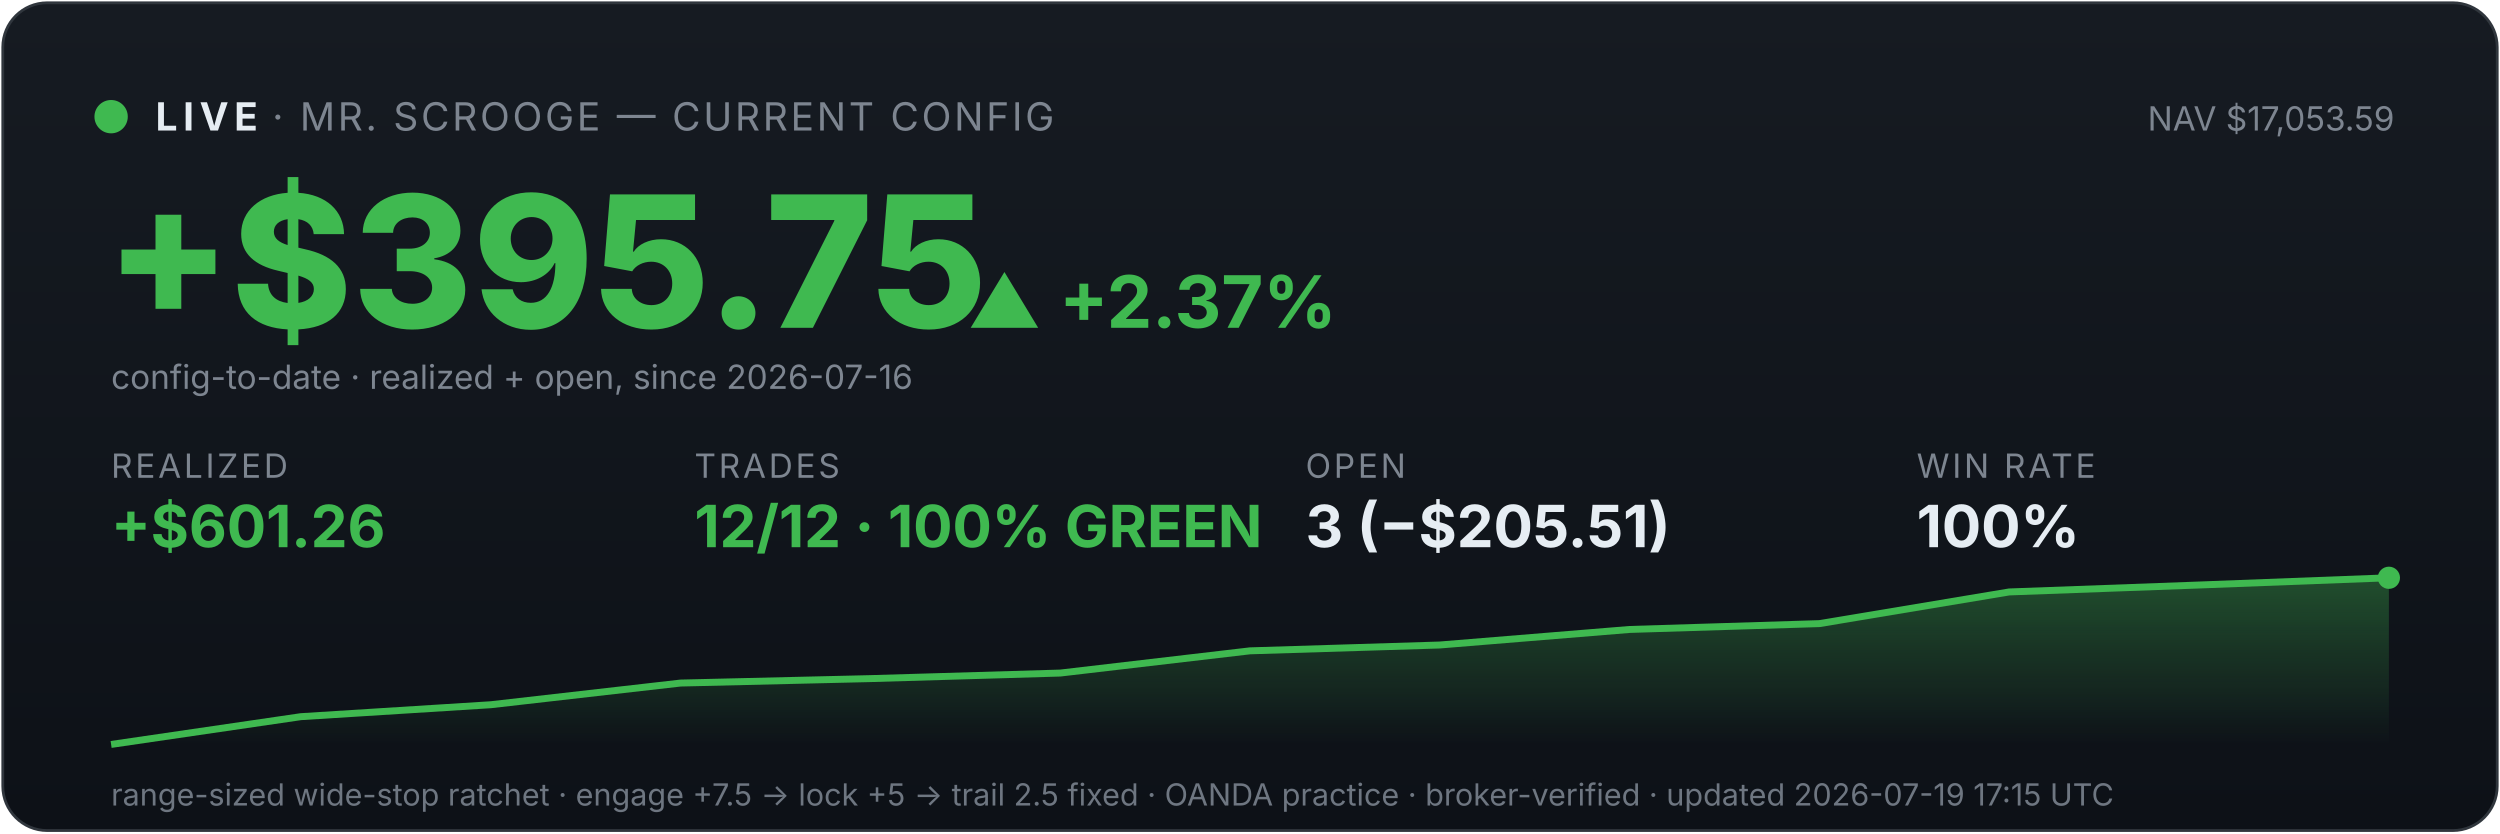
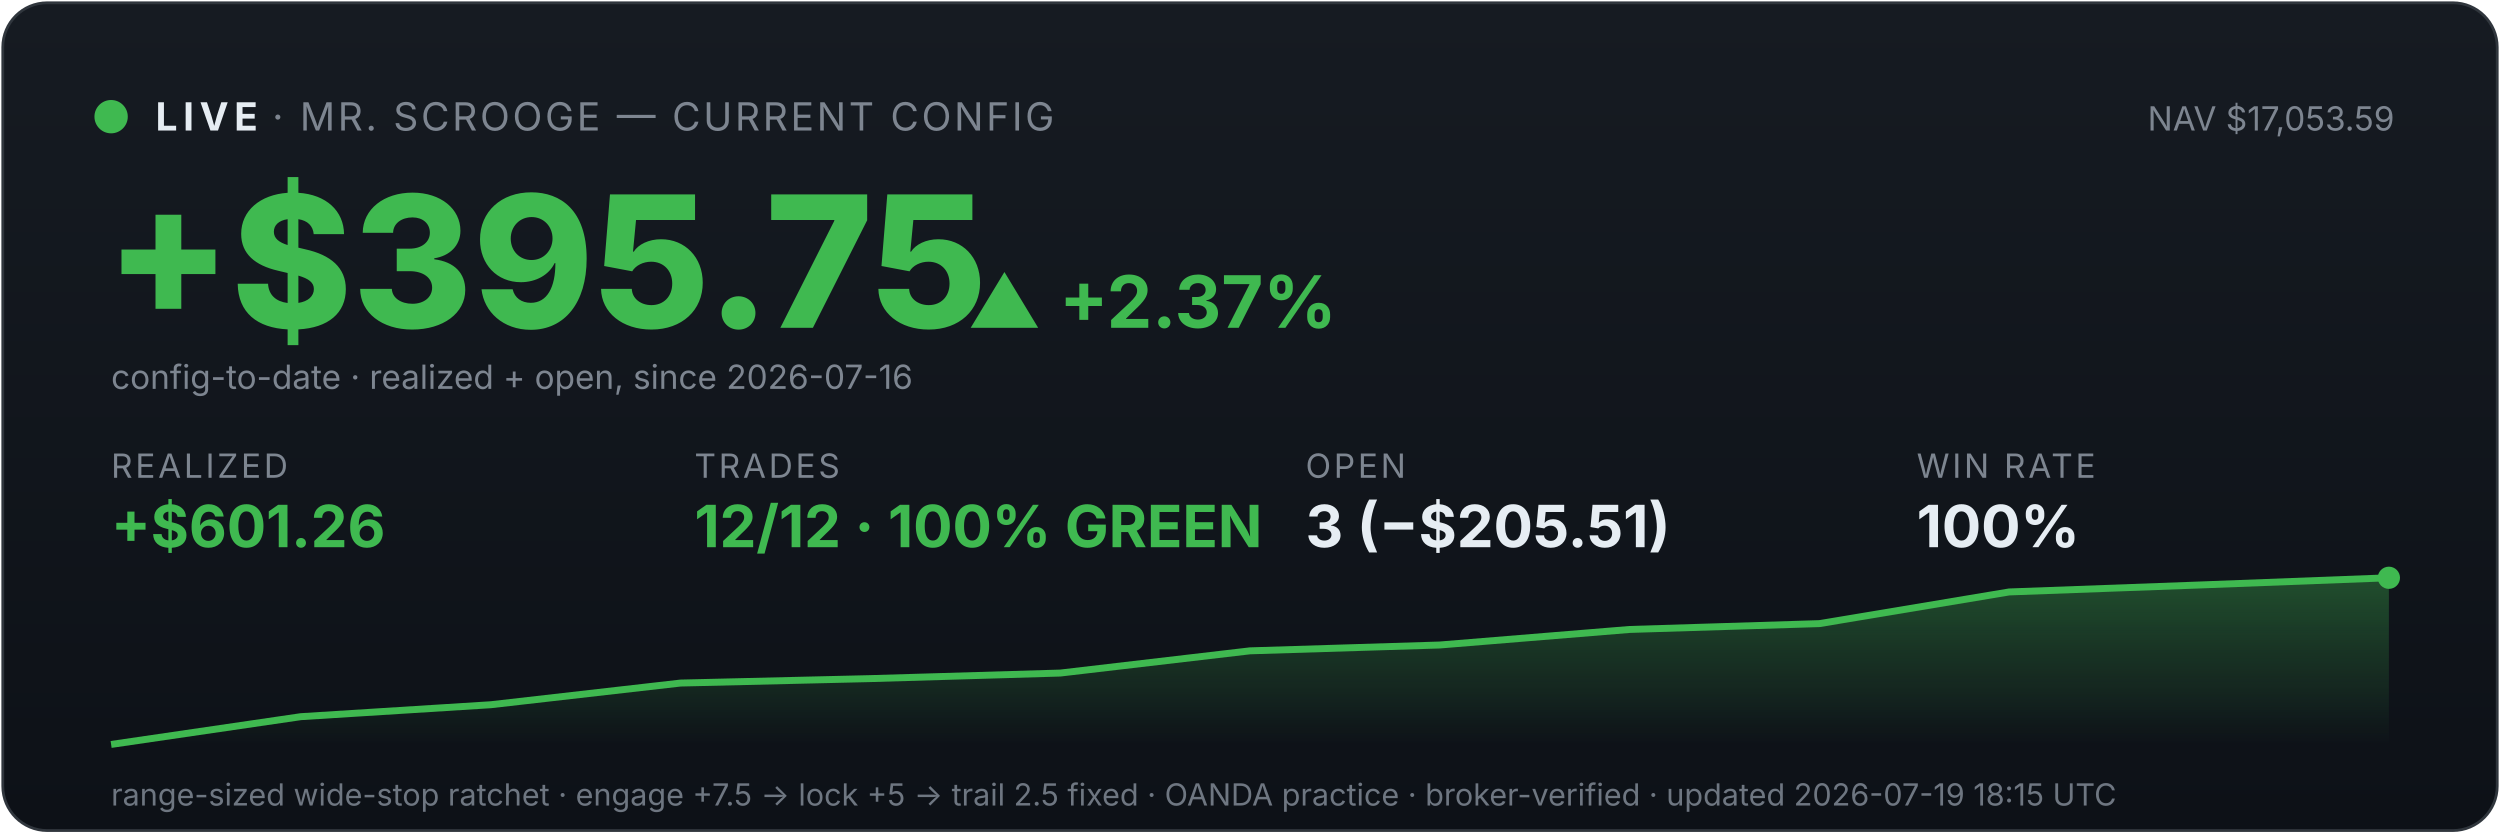
<svg xmlns="http://www.w3.org/2000/svg" viewBox="0 0 900 300" width="100%" font-family="system-ui,-apple-system,sans-serif">
  <defs>
    <linearGradient id="bg" x1="0" y1="0" x2="0" y2="1">
      <stop offset="0" stop-color="#161b22" />
      <stop offset="1" stop-color="#0d1117" />
    </linearGradient>
    <linearGradient id="fill" x1="0" y1="0" x2="0" y2="1">
      <stop offset="0" stop-color="#3fb950" stop-opacity="0.35" />
      <stop offset="1" stop-color="#3fb950" stop-opacity="0" />
    </linearGradient>
  </defs>
  <rect x="1" y="1" width="898" height="298" rx="16" fill="url(#bg)" stroke="#30363d" />
  <circle cx="40" cy="42" r="6" fill="#3fb950" />
  <text x="56" y="47" font-size="14" font-weight="700" fill="#e6edf3" letter-spacing="2">LIVE</text>
  <text x="98" y="47" font-size="14" fill="#7d8590" letter-spacing="1">· MR. SCROOGE — CURRENT CONFIG</text>
  <text x="862" y="47" font-size="12" fill="#7d8590" text-anchor="end">NAV $17,053.59</text>
  <text x="38" y="118" font-size="66" font-weight="800" fill="#3fb950">+$395.75</text>
  <text x="348" y="118" font-size="26" font-weight="700" fill="#3fb950">▲ +2.37%</text>
  <text x="40" y="140" font-size="12" fill="#7d8590">config-to-date · realized + open, since 2026-07-16</text>
  <text x="40" y="172" font-family="system-ui,-apple-system,sans-serif" font-size="12" fill="#7d8590" letter-spacing="1">REALIZED</text>
  <text x="40" y="197" font-family="system-ui,-apple-system,sans-serif" font-size="21" font-weight="700" fill="#3fb950">+$601.26</text>
  <text x="250" y="172" font-family="system-ui,-apple-system,sans-serif" font-size="12" fill="#7d8590" letter-spacing="1">TRADES</text>
  <text x="250" y="197" font-family="system-ui,-apple-system,sans-serif" font-size="21" font-weight="700" fill="#3fb950">12/12 · 100% GREEN</text>
  <text x="470" y="172" font-family="system-ui,-apple-system,sans-serif" font-size="12" fill="#7d8590" letter-spacing="1">OPEN</text>
  <text x="470" y="197" font-family="system-ui,-apple-system,sans-serif" font-size="21" font-weight="700" fill="#e6edf3">3 (−$205.51)</text>
  <text x="690" y="172" font-family="system-ui,-apple-system,sans-serif" font-size="12" fill="#7d8590" letter-spacing="1">WIN RATE</text>
  <text x="690" y="197" font-family="system-ui,-apple-system,sans-serif" font-size="21" font-weight="700" fill="#e6edf3">100%</text>
  <polygon points="40,268 40.0,268.0 108.3,258.0 176.7,253.7 245.0,245.9 313.3,244.3 381.7,242.3 450.0,234.3 518.3,232.2 586.7,226.6 655.0,224.5 723.3,213.1 791.7,210.6 860.0,208.0 860,268" fill="url(#fill)" />
  <polyline points="40.0,268.0 108.3,258.0 176.7,253.7 245.0,245.9 313.3,244.3 381.7,242.3 450.0,234.3 518.3,232.2 586.7,226.6 655.0,224.5 723.3,213.1 791.7,210.6 860.0,208.0" fill="none" stroke="#3fb950" stroke-width="2.5" />
  <circle cx="860.0" cy="208.0" r="4" fill="#3fb950" />
-   <text x="40" y="290" font-size="11" fill="#6e7681">range-sized wide-stop ratchet · engage +7.5 → lock +5 → trail 2.5 fixed · OANDA practice · broker-verified · updated 2026-07-19 17:15 UTC</text>
+   <text x="40" y="290" font-size="11" fill="#6e7681">range-sized wide-stop ratchet · engage +7.5 → lock +5 → trail 2.5 fixed · OANDA practice · broker-verified · updated 2026-07-19 18:15 UTC</text>
</svg>
